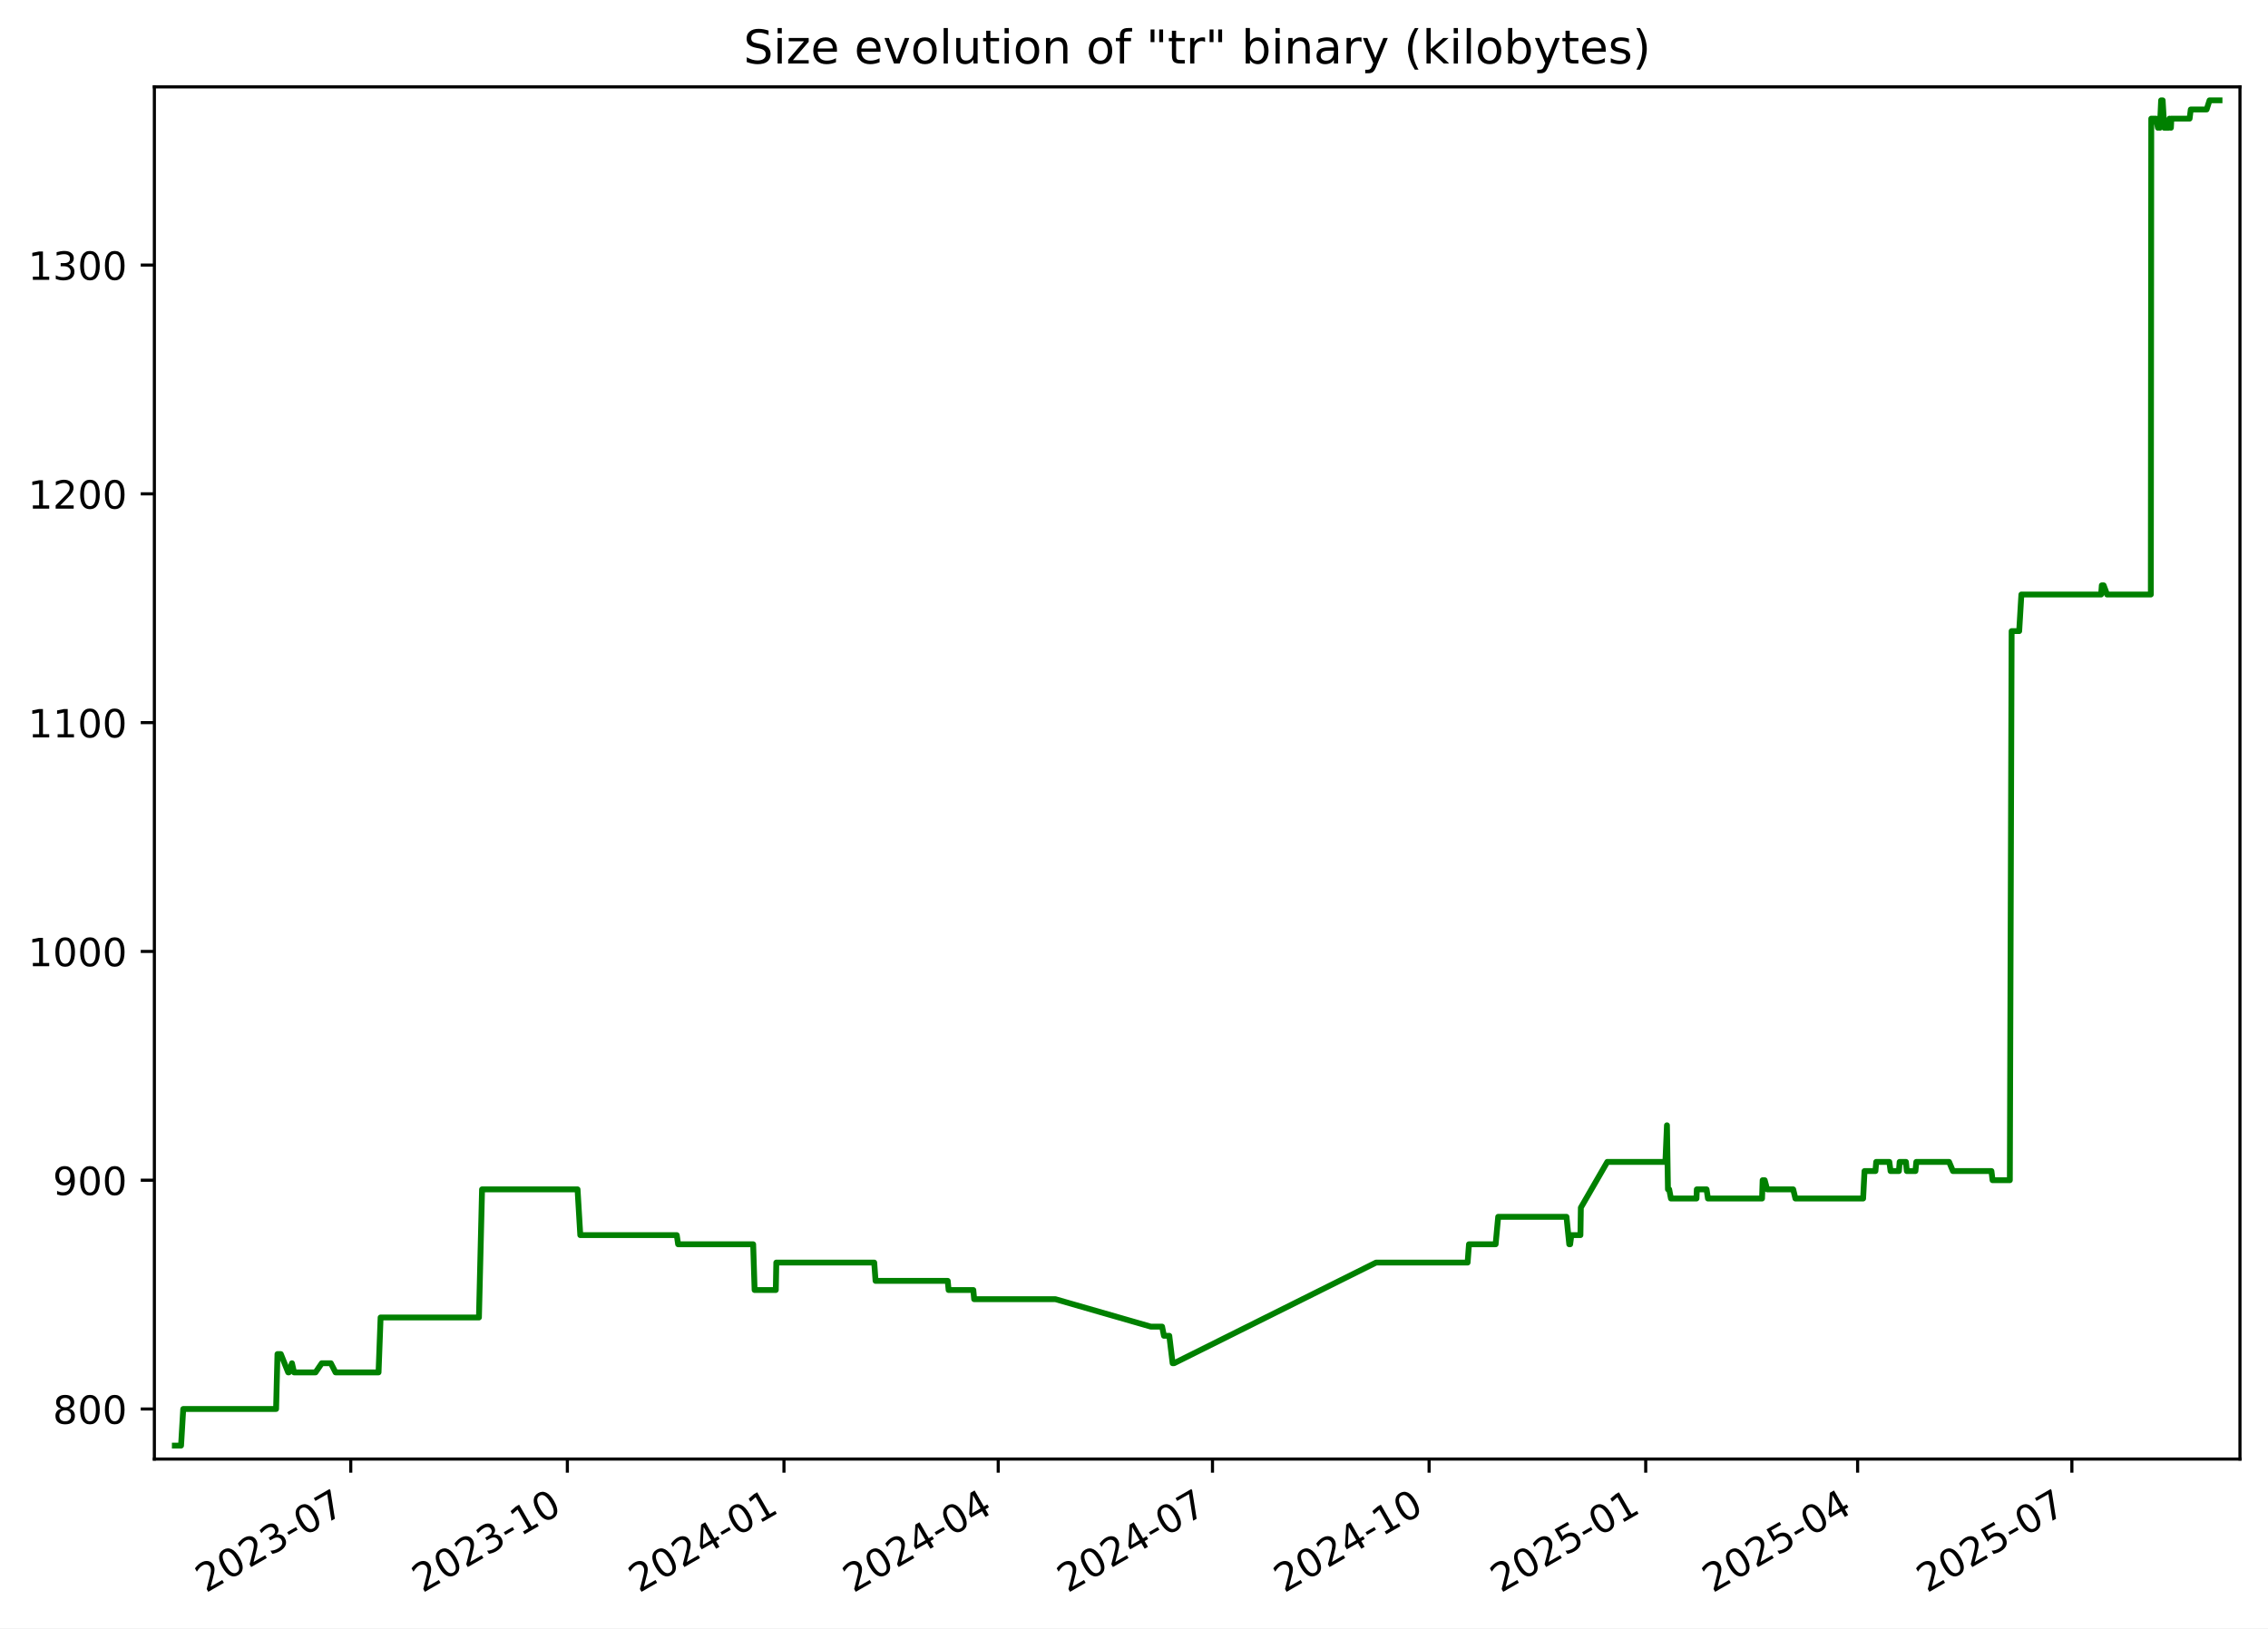
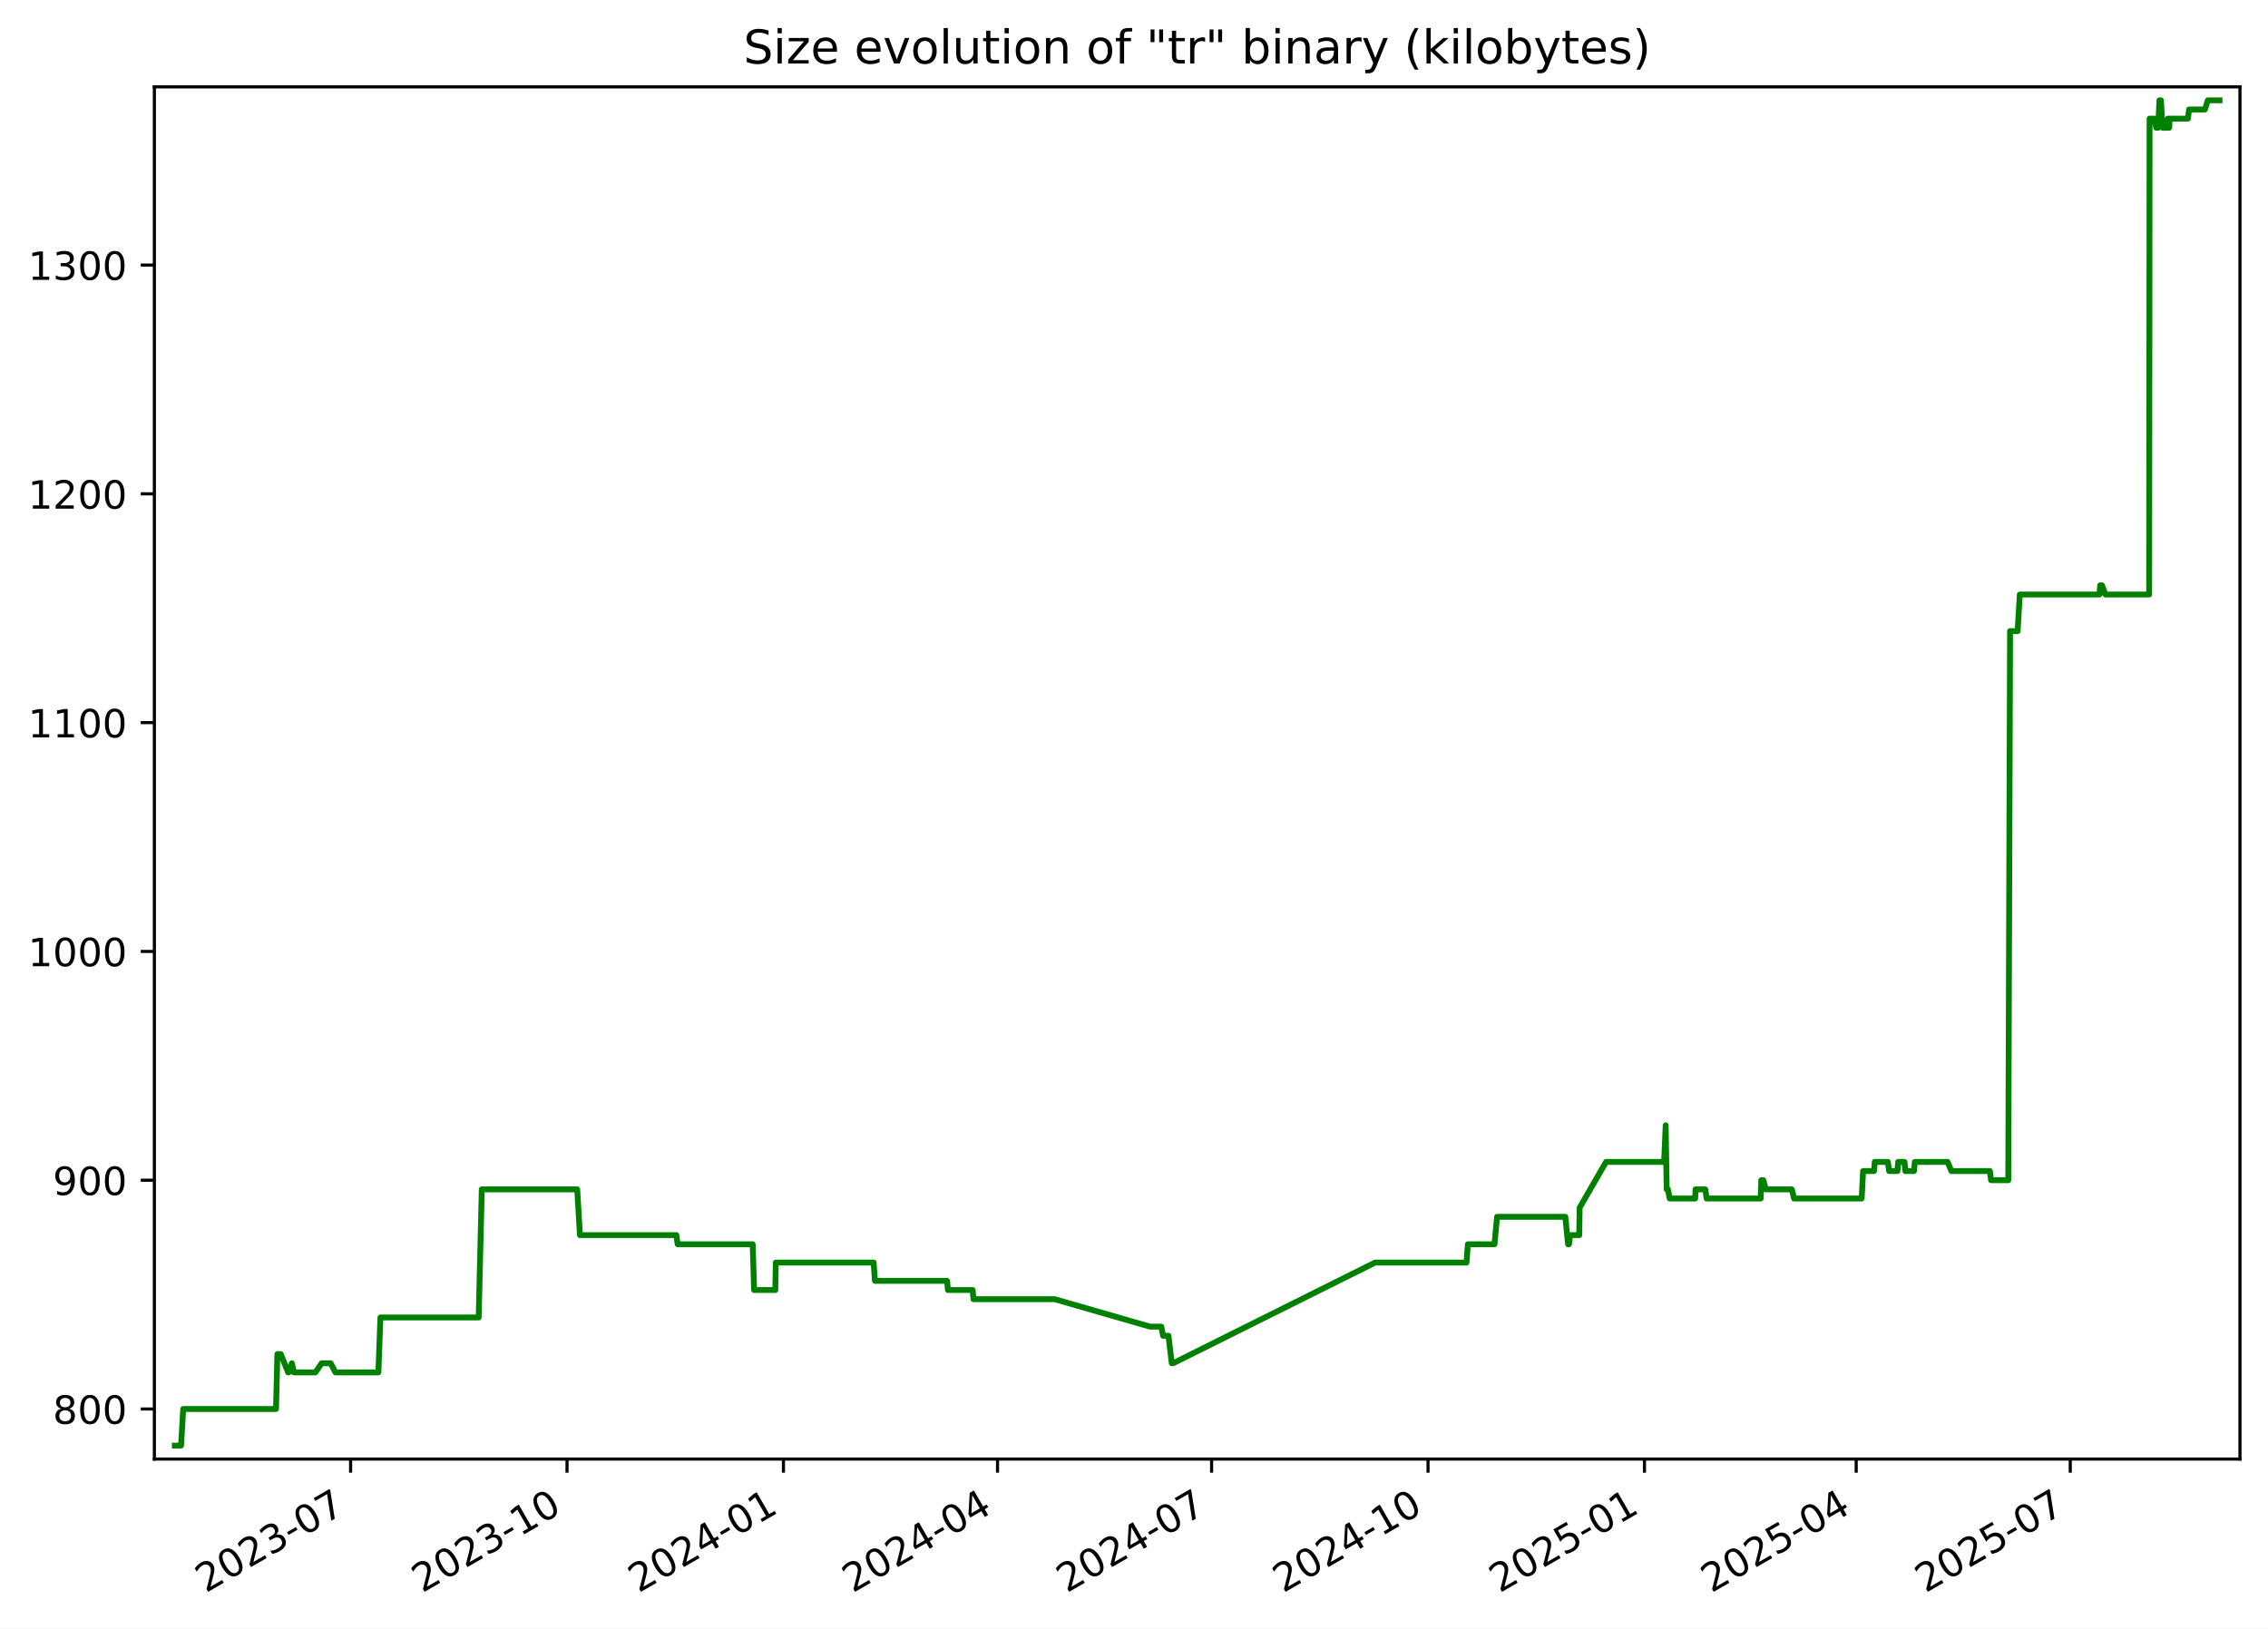
<svg xmlns="http://www.w3.org/2000/svg" xmlns:xlink="http://www.w3.org/1999/xlink" width="582.53pt" height="418.303pt" viewBox="0 0 582.53 418.303" version="1.1">
  <defs>
    <style type="text/css">*{stroke-linejoin: round; stroke-linecap: butt}</style>
  </defs>
  <g id="figure_1">
    <g id="patch_1">
      <path d="M -0 418.303  L 582.53 418.303  L 582.53 0  L -0 0  z " style="fill: #ffffff" />
    </g>
    <g id="axes_1">
      <g id="patch_2">
        <path d="M 39.65 374.83  L 575.33 374.83  L 575.33 22.318  L 39.65 22.318  z " style="fill: #ffffff" />
      </g>
      <g id="matplotlib.axis_1">
        <g id="xtick_1">
          <g id="line2d_1">
            <defs>
-               <path id="md1ad7077c8" d="M 0 0  L 0 3.5  " style="stroke: #000000; stroke-width: 0.8" />
+               <path id="m81a8900f5d" d="M 0 0  L 0 3.5  " style="stroke: #000000; stroke-width: 0.8" />
            </defs>
            <g>
-               <use xlink:href="#md1ad7077c8" x="90.089" y="374.83" style="stroke: #000000; stroke-width: 0.8" />
+               <use xlink:href="#m81a8900f5d" x="90.05" y="374.83" style="stroke: #000000; stroke-width: 0.8" />
            </g>
          </g>
          <g id="text_1">
-             <g transform="translate(52.86375 409.302) rotate(-30) scale(0.1 -0.1)">
+             <g transform="translate(52.82531 409.302) rotate(-30) scale(0.1 -0.1)">
              <defs>
                <path id="DejaVuSans-32" d="M 1228 531  L 3431 531  L 3431 0  L 469 0  L 469 531  Q 828 903 1448 1529  Q 2069 2156 2228 2338  Q 2531 2678 2651 2914  Q 2772 3150 2772 3378  Q 2772 3750 2511 3984  Q 2250 4219 1831 4219  Q 1534 4219 1204 4116  Q 875 4013 500 3803  L 500 4441  Q 881 4594 1212 4672  Q 1544 4750 1819 4750  Q 2544 4750 2975 4387  Q 3406 4025 3406 3419  Q 3406 3131 3298 2873  Q 3191 2616 2906 2266  Q 2828 2175 2409 1742  Q 1991 1309 1228 531  z " transform="scale(0.015625)" />
                <path id="DejaVuSans-30" d="M 2034 4250  Q 1547 4250 1301 3770  Q 1056 3291 1056 2328  Q 1056 1369 1301 889  Q 1547 409 2034 409  Q 2525 409 2770 889  Q 3016 1369 3016 2328  Q 3016 3291 2770 3770  Q 2525 4250 2034 4250  z M 2034 4750  Q 2819 4750 3233 4129  Q 3647 3509 3647 2328  Q 3647 1150 3233 529  Q 2819 -91 2034 -91  Q 1250 -91 836 529  Q 422 1150 422 2328  Q 422 3509 836 4129  Q 1250 4750 2034 4750  z " transform="scale(0.015625)" />
                <path id="DejaVuSans-33" d="M 2597 2516  Q 3050 2419 3304 2112  Q 3559 1806 3559 1356  Q 3559 666 3084 287  Q 2609 -91 1734 -91  Q 1441 -91 1130 -33  Q 819 25 488 141  L 488 750  Q 750 597 1062 519  Q 1375 441 1716 441  Q 2309 441 2620 675  Q 2931 909 2931 1356  Q 2931 1769 2642 2001  Q 2353 2234 1838 2234  L 1294 2234  L 1294 2753  L 1863 2753  Q 2328 2753 2575 2939  Q 2822 3125 2822 3475  Q 2822 3834 2567 4026  Q 2313 4219 1838 4219  Q 1578 4219 1281 4162  Q 984 4106 628 3988  L 628 4550  Q 988 4650 1302 4700  Q 1616 4750 1894 4750  Q 2613 4750 3031 4423  Q 3450 4097 3450 3541  Q 3450 3153 3228 2886  Q 3006 2619 2597 2516  z " transform="scale(0.015625)" />
                <path id="DejaVuSans-2d" d="M 313 2009  L 1997 2009  L 1997 1497  L 313 1497  L 313 2009  z " transform="scale(0.015625)" />
                <path id="DejaVuSans-37" d="M 525 4666  L 3525 4666  L 3525 4397  L 1831 0  L 1172 0  L 2766 4134  L 525 4134  L 525 4666  z " transform="scale(0.015625)" />
              </defs>
              <use xlink:href="#DejaVuSans-32" />
              <use xlink:href="#DejaVuSans-30" x="63.623" />
              <use xlink:href="#DejaVuSans-32" x="127.246" />
              <use xlink:href="#DejaVuSans-33" x="190.869" />
              <use xlink:href="#DejaVuSans-2d" x="254.492" />
              <use xlink:href="#DejaVuSans-30" x="290.576" />
              <use xlink:href="#DejaVuSans-37" x="354.199" />
            </g>
          </g>
        </g>
        <g id="xtick_2">
          <g id="line2d_2">
            <g>
-               <use xlink:href="#md1ad7077c8" x="145.725" y="374.83" style="stroke: #000000; stroke-width: 0.8" />
+               <use xlink:href="#m81a8900f5d" x="145.639" y="374.83" style="stroke: #000000; stroke-width: 0.8" />
            </g>
          </g>
          <g id="text_2">
-             <g transform="translate(108.5002 409.302) rotate(-30) scale(0.1 -0.1)">
+             <g transform="translate(108.4144 409.302) rotate(-30) scale(0.1 -0.1)">
              <defs>
                <path id="DejaVuSans-31" d="M 794 531  L 1825 531  L 1825 4091  L 703 3866  L 703 4441  L 1819 4666  L 2450 4666  L 2450 531  L 3481 531  L 3481 0  L 794 0  L 794 531  z " transform="scale(0.015625)" />
              </defs>
              <use xlink:href="#DejaVuSans-32" />
              <use xlink:href="#DejaVuSans-30" x="63.623" />
              <use xlink:href="#DejaVuSans-32" x="127.246" />
              <use xlink:href="#DejaVuSans-33" x="190.869" />
              <use xlink:href="#DejaVuSans-2d" x="254.492" />
              <use xlink:href="#DejaVuSans-31" x="290.576" />
              <use xlink:href="#DejaVuSans-30" x="354.199" />
            </g>
          </g>
        </g>
        <g id="xtick_3">
          <g id="line2d_3">
            <g>
-               <use xlink:href="#md1ad7077c8" x="201.361" y="374.83" style="stroke: #000000; stroke-width: 0.8" />
+               <use xlink:href="#m81a8900f5d" x="201.228" y="374.83" style="stroke: #000000; stroke-width: 0.8" />
            </g>
          </g>
          <g id="text_3">
-             <g transform="translate(164.1366 409.302) rotate(-30) scale(0.1 -0.1)">
+             <g transform="translate(164.0035 409.302) rotate(-30) scale(0.1 -0.1)">
              <defs>
                <path id="DejaVuSans-34" d="M 2419 4116  L 825 1625  L 2419 1625  L 2419 4116  z M 2253 4666  L 3047 4666  L 3047 1625  L 3713 1625  L 3713 1100  L 3047 1100  L 3047 0  L 2419 0  L 2419 1100  L 313 1100  L 313 1709  L 2253 4666  z " transform="scale(0.015625)" />
              </defs>
              <use xlink:href="#DejaVuSans-32" />
              <use xlink:href="#DejaVuSans-30" x="63.623" />
              <use xlink:href="#DejaVuSans-32" x="127.246" />
              <use xlink:href="#DejaVuSans-34" x="190.869" />
              <use xlink:href="#DejaVuSans-2d" x="254.492" />
              <use xlink:href="#DejaVuSans-30" x="290.576" />
              <use xlink:href="#DejaVuSans-31" x="354.199" />
            </g>
          </g>
        </g>
        <g id="xtick_4">
          <g id="line2d_4">
            <g>
-               <use xlink:href="#md1ad7077c8" x="256.393" y="374.83" style="stroke: #000000; stroke-width: 0.8" />
+               <use xlink:href="#m81a8900f5d" x="256.213" y="374.83" style="stroke: #000000; stroke-width: 0.8" />
            </g>
          </g>
          <g id="text_4">
-             <g transform="translate(219.1683 409.302) rotate(-30) scale(0.1 -0.1)">
+             <g transform="translate(218.9884 409.302) rotate(-30) scale(0.1 -0.1)">
              <use xlink:href="#DejaVuSans-32" />
              <use xlink:href="#DejaVuSans-30" x="63.623" />
              <use xlink:href="#DejaVuSans-32" x="127.246" />
              <use xlink:href="#DejaVuSans-34" x="190.869" />
              <use xlink:href="#DejaVuSans-2d" x="254.492" />
              <use xlink:href="#DejaVuSans-30" x="290.576" />
              <use xlink:href="#DejaVuSans-34" x="354.199" />
            </g>
          </g>
        </g>
        <g id="xtick_5">
          <g id="line2d_5">
            <g>
-               <use xlink:href="#md1ad7077c8" x="311.425" y="374.83" style="stroke: #000000; stroke-width: 0.8" />
+               <use xlink:href="#m81a8900f5d" x="311.198" y="374.83" style="stroke: #000000; stroke-width: 0.8" />
            </g>
          </g>
          <g id="text_5">
-             <g transform="translate(274.2 409.302) rotate(-30) scale(0.1 -0.1)">
+             <g transform="translate(273.9733 409.302) rotate(-30) scale(0.1 -0.1)">
              <use xlink:href="#DejaVuSans-32" />
              <use xlink:href="#DejaVuSans-30" x="63.623" />
              <use xlink:href="#DejaVuSans-32" x="127.246" />
              <use xlink:href="#DejaVuSans-34" x="190.869" />
              <use xlink:href="#DejaVuSans-2d" x="254.492" />
              <use xlink:href="#DejaVuSans-30" x="290.576" />
              <use xlink:href="#DejaVuSans-37" x="354.199" />
            </g>
          </g>
        </g>
        <g id="xtick_6">
          <g id="line2d_6">
            <g>
-               <use xlink:href="#md1ad7077c8" x="367.061" y="374.83" style="stroke: #000000; stroke-width: 0.8" />
+               <use xlink:href="#m81a8900f5d" x="366.787" y="374.83" style="stroke: #000000; stroke-width: 0.8" />
            </g>
          </g>
          <g id="text_6">
-             <g transform="translate(329.8364 409.302) rotate(-30) scale(0.1 -0.1)">
+             <g transform="translate(329.5624 409.302) rotate(-30) scale(0.1 -0.1)">
              <use xlink:href="#DejaVuSans-32" />
              <use xlink:href="#DejaVuSans-30" x="63.623" />
              <use xlink:href="#DejaVuSans-32" x="127.246" />
              <use xlink:href="#DejaVuSans-34" x="190.869" />
              <use xlink:href="#DejaVuSans-2d" x="254.492" />
              <use xlink:href="#DejaVuSans-31" x="290.576" />
              <use xlink:href="#DejaVuSans-30" x="354.199" />
            </g>
          </g>
        </g>
        <g id="xtick_7">
          <g id="line2d_7">
            <g>
-               <use xlink:href="#md1ad7077c8" x="422.698" y="374.83" style="stroke: #000000; stroke-width: 0.8" />
+               <use xlink:href="#m81a8900f5d" x="422.376" y="374.83" style="stroke: #000000; stroke-width: 0.8" />
            </g>
          </g>
          <g id="text_7">
-             <g transform="translate(385.4729 409.302) rotate(-30) scale(0.1 -0.1)">
+             <g transform="translate(385.1515 409.302) rotate(-30) scale(0.1 -0.1)">
              <defs>
                <path id="DejaVuSans-35" d="M 691 4666  L 3169 4666  L 3169 4134  L 1269 4134  L 1269 2991  Q 1406 3038 1543 3061  Q 1681 3084 1819 3084  Q 2600 3084 3056 2656  Q 3513 2228 3513 1497  Q 3513 744 3044 326  Q 2575 -91 1722 -91  Q 1428 -91 1123 -41  Q 819 9 494 109  L 494 744  Q 775 591 1075 516  Q 1375 441 1709 441  Q 2250 441 2565 725  Q 2881 1009 2881 1497  Q 2881 1984 2565 2268  Q 2250 2553 1709 2553  Q 1456 2553 1204 2497  Q 953 2441 691 2322  L 691 4666  z " transform="scale(0.015625)" />
              </defs>
              <use xlink:href="#DejaVuSans-32" />
              <use xlink:href="#DejaVuSans-30" x="63.623" />
              <use xlink:href="#DejaVuSans-32" x="127.246" />
              <use xlink:href="#DejaVuSans-35" x="190.869" />
              <use xlink:href="#DejaVuSans-2d" x="254.492" />
              <use xlink:href="#DejaVuSans-30" x="290.576" />
              <use xlink:href="#DejaVuSans-31" x="354.199" />
            </g>
          </g>
        </g>
        <g id="xtick_8">
          <g id="line2d_8">
            <g>
-               <use xlink:href="#md1ad7077c8" x="477.125" y="374.83" style="stroke: #000000; stroke-width: 0.8" />
+               <use xlink:href="#m81a8900f5d" x="476.757" y="374.83" style="stroke: #000000; stroke-width: 0.8" />
            </g>
          </g>
          <g id="text_8">
-             <g transform="translate(439.8998 409.302) rotate(-30) scale(0.1 -0.1)">
+             <g transform="translate(439.5321 409.302) rotate(-30) scale(0.1 -0.1)">
              <use xlink:href="#DejaVuSans-32" />
              <use xlink:href="#DejaVuSans-30" x="63.623" />
              <use xlink:href="#DejaVuSans-32" x="127.246" />
              <use xlink:href="#DejaVuSans-35" x="190.869" />
              <use xlink:href="#DejaVuSans-2d" x="254.492" />
              <use xlink:href="#DejaVuSans-30" x="290.576" />
              <use xlink:href="#DejaVuSans-34" x="354.199" />
            </g>
          </g>
        </g>
        <g id="xtick_9">
          <g id="line2d_9">
            <g>
-               <use xlink:href="#md1ad7077c8" x="532.156" y="374.83" style="stroke: #000000; stroke-width: 0.8" />
+               <use xlink:href="#m81a8900f5d" x="531.742" y="374.83" style="stroke: #000000; stroke-width: 0.8" />
            </g>
          </g>
          <g id="text_9">
-             <g transform="translate(494.9315 409.302) rotate(-30) scale(0.1 -0.1)">
+             <g transform="translate(494.517 409.302) rotate(-30) scale(0.1 -0.1)">
              <use xlink:href="#DejaVuSans-32" />
              <use xlink:href="#DejaVuSans-30" x="63.623" />
              <use xlink:href="#DejaVuSans-32" x="127.246" />
              <use xlink:href="#DejaVuSans-35" x="190.869" />
              <use xlink:href="#DejaVuSans-2d" x="254.492" />
              <use xlink:href="#DejaVuSans-30" x="290.576" />
              <use xlink:href="#DejaVuSans-37" x="354.199" />
            </g>
          </g>
        </g>
      </g>
      <g id="matplotlib.axis_2">
        <g id="ytick_1">
          <g id="line2d_10">
            <defs>
-               <path id="me11ca6c062" d="M 0 0  L -3.5 0  " style="stroke: #000000; stroke-width: 0.8" />
+               <path id="mf2088911a5" d="M 0 0  L -3.5 0  " style="stroke: #000000; stroke-width: 0.8" />
            </defs>
            <g>
-               <use xlink:href="#me11ca6c062" x="39.65" y="361.97" style="stroke: #000000; stroke-width: 0.8" />
+               <use xlink:href="#mf2088911a5" x="39.65" y="361.97" style="stroke: #000000; stroke-width: 0.8" />
            </g>
          </g>
          <g id="text_10">
            <g transform="translate(13.5625 365.7693) scale(0.1 -0.1)">
              <defs>
                <path id="DejaVuSans-38" d="M 2034 2216  Q 1584 2216 1326 1975  Q 1069 1734 1069 1313  Q 1069 891 1326 650  Q 1584 409 2034 409  Q 2484 409 2743 651  Q 3003 894 3003 1313  Q 3003 1734 2745 1975  Q 2488 2216 2034 2216  z M 1403 2484  Q 997 2584 770 2862  Q 544 3141 544 3541  Q 544 4100 942 4425  Q 1341 4750 2034 4750  Q 2731 4750 3128 4425  Q 3525 4100 3525 3541  Q 3525 3141 3298 2862  Q 3072 2584 2669 2484  Q 3125 2378 3379 2068  Q 3634 1759 3634 1313  Q 3634 634 3220 271  Q 2806 -91 2034 -91  Q 1263 -91 848 271  Q 434 634 434 1313  Q 434 1759 690 2068  Q 947 2378 1403 2484  z M 1172 3481  Q 1172 3119 1398 2916  Q 1625 2713 2034 2713  Q 2441 2713 2670 2916  Q 2900 3119 2900 3481  Q 2900 3844 2670 4047  Q 2441 4250 2034 4250  Q 1625 4250 1398 4047  Q 1172 3844 1172 3481  z " transform="scale(0.015625)" />
              </defs>
              <use xlink:href="#DejaVuSans-38" />
              <use xlink:href="#DejaVuSans-30" x="63.623" />
              <use xlink:href="#DejaVuSans-30" x="127.246" />
            </g>
          </g>
        </g>
        <g id="ytick_2">
          <g id="line2d_11">
            <g>
-               <use xlink:href="#me11ca6c062" x="39.65" y="303.195" style="stroke: #000000; stroke-width: 0.8" />
+               <use xlink:href="#mf2088911a5" x="39.65" y="303.195" style="stroke: #000000; stroke-width: 0.8" />
            </g>
          </g>
          <g id="text_11">
            <g transform="translate(13.5625 306.9938) scale(0.1 -0.1)">
              <defs>
                <path id="DejaVuSans-39" d="M 703 97  L 703 672  Q 941 559 1184 500  Q 1428 441 1663 441  Q 2288 441 2617 861  Q 2947 1281 2994 2138  Q 2813 1869 2534 1725  Q 2256 1581 1919 1581  Q 1219 1581 811 2004  Q 403 2428 403 3163  Q 403 3881 828 4315  Q 1253 4750 1959 4750  Q 2769 4750 3195 4129  Q 3622 3509 3622 2328  Q 3622 1225 3098 567  Q 2575 -91 1691 -91  Q 1453 -91 1209 -44  Q 966 3 703 97  z M 1959 2075  Q 2384 2075 2632 2365  Q 2881 2656 2881 3163  Q 2881 3666 2632 3958  Q 2384 4250 1959 4250  Q 1534 4250 1286 3958  Q 1038 3666 1038 3163  Q 1038 2656 1286 2365  Q 1534 2075 1959 2075  z " transform="scale(0.015625)" />
              </defs>
              <use xlink:href="#DejaVuSans-39" />
              <use xlink:href="#DejaVuSans-30" x="63.623" />
              <use xlink:href="#DejaVuSans-30" x="127.246" />
            </g>
          </g>
        </g>
        <g id="ytick_3">
          <g id="line2d_12">
            <g>
-               <use xlink:href="#me11ca6c062" x="39.65" y="244.419" style="stroke: #000000; stroke-width: 0.8" />
+               <use xlink:href="#mf2088911a5" x="39.65" y="244.419" style="stroke: #000000; stroke-width: 0.8" />
            </g>
          </g>
          <g id="text_12">
            <g transform="translate(7.2 248.2182) scale(0.1 -0.1)">
              <use xlink:href="#DejaVuSans-31" />
              <use xlink:href="#DejaVuSans-30" x="63.623" />
              <use xlink:href="#DejaVuSans-30" x="127.246" />
              <use xlink:href="#DejaVuSans-30" x="190.869" />
            </g>
          </g>
        </g>
        <g id="ytick_4">
          <g id="line2d_13">
            <g>
-               <use xlink:href="#me11ca6c062" x="39.65" y="185.644" style="stroke: #000000; stroke-width: 0.8" />
+               <use xlink:href="#mf2088911a5" x="39.65" y="185.644" style="stroke: #000000; stroke-width: 0.8" />
            </g>
          </g>
          <g id="text_13">
            <g transform="translate(7.2 189.4427) scale(0.1 -0.1)">
              <use xlink:href="#DejaVuSans-31" />
              <use xlink:href="#DejaVuSans-31" x="63.623" />
              <use xlink:href="#DejaVuSans-30" x="127.246" />
              <use xlink:href="#DejaVuSans-30" x="190.869" />
            </g>
          </g>
        </g>
        <g id="ytick_5">
          <g id="line2d_14">
            <g>
-               <use xlink:href="#me11ca6c062" x="39.65" y="126.868" style="stroke: #000000; stroke-width: 0.8" />
+               <use xlink:href="#mf2088911a5" x="39.65" y="126.868" style="stroke: #000000; stroke-width: 0.8" />
            </g>
          </g>
          <g id="text_14">
            <g transform="translate(7.2 130.6672) scale(0.1 -0.1)">
              <use xlink:href="#DejaVuSans-31" />
              <use xlink:href="#DejaVuSans-32" x="63.623" />
              <use xlink:href="#DejaVuSans-30" x="127.246" />
              <use xlink:href="#DejaVuSans-30" x="190.869" />
            </g>
          </g>
        </g>
        <g id="ytick_6">
          <g id="line2d_15">
            <g>
-               <use xlink:href="#me11ca6c062" x="39.65" y="68.092" style="stroke: #000000; stroke-width: 0.8" />
+               <use xlink:href="#mf2088911a5" x="39.65" y="68.092" style="stroke: #000000; stroke-width: 0.8" />
            </g>
          </g>
          <g id="text_15">
            <g transform="translate(7.2 71.89171) scale(0.1 -0.1)">
              <use xlink:href="#DejaVuSans-31" />
              <use xlink:href="#DejaVuSans-33" x="63.623" />
              <use xlink:href="#DejaVuSans-30" x="127.246" />
              <use xlink:href="#DejaVuSans-30" x="190.869" />
            </g>
          </g>
        </g>
      </g>
      <g id="line2d_16">
-         <path d="M 44.902 371.374  L 46.503 371.374  L 47.063 361.97  L 70.914 361.97  L 71.268 347.864  L 72.132 347.864  L 74.017 352.566  L 74.202 352.566  L 74.988 350.215  L 75.526 352.566  L 81.043 352.566  L 82.645 350.215  L 84.976 350.215  L 86.184 352.566  L 97.23 352.566  L 97.757 338.46  L 123.016 338.46  L 123.812 305.546  L 148.344 305.546  L 149.045 317.301  L 173.827 317.301  L 174.173 319.652  L 193.45 319.652  L 193.818 331.407  L 199.263 331.407  L 199.393 324.354  L 224.544 324.354  L 224.884 329.056  L 243.424 329.056  L 243.646 331.407  L 249.995 331.407  L 250.209 333.758  L 271.077 333.758  L 295.588 340.811  L 298.482 340.811  L 298.955 343.162  L 300.331 343.162  L 301.183 350.215  L 301.551 350.215  L 353.445 324.354  L 376.953 324.354  L 377.305 319.652  L 384.15 319.652  L 384.804 312.599  L 402.349 312.599  L 403.059 319.652  L 403.294 319.652  L 403.594 317.301  L 405.928 317.301  L 406.037 310.248  L 412.829 298.492  L 427.751 298.492  L 428.154 289.088  L 428.408 305.546  L 428.729 305.546  L 429.175 307.897  L 435.738 307.897  L 435.822 305.546  L 438.33 305.546  L 438.683 307.897  L 452.577 307.897  L 452.73 303.195  L 453.254 303.195  L 453.889 305.546  L 460.577 305.546  L 461.147 307.897  L 478.539 307.897  L 478.895 300.844  L 481.704 300.844  L 481.9 298.492  L 485.274 298.492  L 485.582 300.844  L 487.733 300.844  L 487.917 298.492  L 489.533 298.492  L 489.761 300.844  L 491.976 300.844  L 492.203 298.492  L 500.618 298.492  L 501.602 300.844  L 511.498 300.844  L 511.788 303.195  L 516.222 303.195  L 516.681 162.133  L 518.624 162.133  L 519.187 152.729  L 539.669 152.729  L 539.844 150.378  L 540.318 150.378  L 541.195 152.729  L 552.438 152.729  L 552.546 30.476  L 553.773 30.476  L 554.26 32.827  L 554.367 30.476  L 554.76 32.827  L 555.079 25.774  L 555.474 25.774  L 555.882 32.827  L 557.011 32.827  L 557.23 30.476  L 557.591 32.827  L 557.712 30.476  L 562.393 30.476  L 562.693 28.125  L 566.762 28.125  L 567.517 25.774  L 570.078 25.774  L 570.078 25.774  " clip-path="url(#pedc5a70bab)" style="fill: none; stroke: #008000; stroke-width: 1.5; stroke-linecap: square" />
+         <path d="M 44.902 371.374  L 46.501 371.374  L 47.061 361.97  L 70.892 361.97  L 71.245 347.864  L 72.109 347.864  L 73.992 352.566  L 74.177 352.566  L 74.962 350.215  L 75.5 352.566  L 81.013 352.566  L 82.613 350.215  L 84.942 350.215  L 86.149 352.566  L 97.186 352.566  L 97.712 338.46  L 122.949 338.46  L 123.745 305.546  L 148.256 305.546  L 148.956 317.301  L 173.717 317.301  L 174.063 319.652  L 193.324 319.652  L 193.692 331.407  L 199.132 331.407  L 199.262 324.354  L 224.392 324.354  L 224.731 329.056  L 243.256 329.056  L 243.477 331.407  L 249.82 331.407  L 250.035 333.758  L 270.885 333.758  L 295.374 340.811  L 298.266 340.811  L 298.739 343.162  L 300.114 343.162  L 300.965 350.215  L 301.333 350.215  L 353.183 324.354  L 376.67 324.354  L 377.022 319.652  L 383.862 319.652  L 384.515 312.599  L 402.045 312.599  L 402.754 319.652  L 402.99 319.652  L 403.289 317.301  L 405.621 317.301  L 405.729 310.248  L 412.516 298.492  L 427.425 298.492  L 427.828 289.088  L 428.081 305.546  L 428.402 305.546  L 428.848 307.897  L 435.406 307.897  L 435.489 305.546  L 437.995 305.546  L 438.348 307.897  L 452.23 307.897  L 452.383 303.195  L 452.907 303.195  L 453.542 305.546  L 460.224 305.546  L 460.792 307.897  L 478.17 307.897  L 478.526 300.844  L 481.333 300.844  L 481.528 298.492  L 484.9 298.492  L 485.207 300.844  L 487.356 300.844  L 487.54 298.492  L 489.154 298.492  L 489.383 300.844  L 491.596 300.844  L 491.823 298.492  L 500.231 298.492  L 501.214 300.844  L 511.101 300.844  L 511.391 303.195  L 515.821 303.195  L 516.28 162.133  L 518.221 162.133  L 518.784 152.729  L 539.248 152.729  L 539.423 150.378  L 539.897 150.378  L 540.772 152.729  L 552.006 152.729  L 552.114 30.476  L 553.341 30.476  L 553.827 32.827  L 553.934 30.476  L 554.326 32.827  L 554.645 25.774  L 555.039 25.774  L 555.448 32.827  L 556.575 32.827  L 556.794 30.476  L 557.154 32.827  L 557.275 30.476  L 561.953 30.476  L 562.253 28.125  L 566.318 28.125  L 567.072 25.774  L 570.078 25.774  L 570.078 25.774  " clip-path="url(#p65cf384116)" style="fill: none; stroke: #008000; stroke-width: 1.5; stroke-linecap: square" />
      </g>
      <g id="patch_3">
        <path d="M 39.65 374.83  L 39.65 22.318  " style="fill: none; stroke: #000000; stroke-width: 0.8; stroke-linejoin: miter; stroke-linecap: square" />
      </g>
      <g id="patch_4">
        <path d="M 575.33 374.83  L 575.33 22.318  " style="fill: none; stroke: #000000; stroke-width: 0.8; stroke-linejoin: miter; stroke-linecap: square" />
      </g>
      <g id="patch_5">
        <path d="M 39.65 374.83  L 575.33 374.83  " style="fill: none; stroke: #000000; stroke-width: 0.8; stroke-linejoin: miter; stroke-linecap: square" />
      </g>
      <g id="patch_6">
        <path d="M 39.65 22.318  L 575.33 22.318  " style="fill: none; stroke: #000000; stroke-width: 0.8; stroke-linejoin: miter; stroke-linecap: square" />
      </g>
      <g id="text_16">
        <g transform="translate(190.9756 16.31812) scale(0.12 -0.12)">
          <defs>
            <path id="DejaVuSans-53" d="M 3425 4513  L 3425 3897  Q 3066 4069 2747 4153  Q 2428 4238 2131 4238  Q 1616 4238 1336 4038  Q 1056 3838 1056 3469  Q 1056 3159 1242 3001  Q 1428 2844 1947 2747  L 2328 2669  Q 3034 2534 3370 2195  Q 3706 1856 3706 1288  Q 3706 609 3251 259  Q 2797 -91 1919 -91  Q 1588 -91 1214 -16  Q 841 59 441 206  L 441 856  Q 825 641 1194 531  Q 1563 422 1919 422  Q 2459 422 2753 634  Q 3047 847 3047 1241  Q 3047 1584 2836 1778  Q 2625 1972 2144 2069  L 1759 2144  Q 1053 2284 737 2584  Q 422 2884 422 3419  Q 422 4038 858 4394  Q 1294 4750 2059 4750  Q 2388 4750 2728 4690  Q 3069 4631 3425 4513  z " transform="scale(0.015625)" />
            <path id="DejaVuSans-69" d="M 603 3500  L 1178 3500  L 1178 0  L 603 0  L 603 3500  z M 603 4863  L 1178 4863  L 1178 4134  L 603 4134  L 603 4863  z " transform="scale(0.015625)" />
            <path id="DejaVuSans-7a" d="M 353 3500  L 3084 3500  L 3084 2975  L 922 459  L 3084 459  L 3084 0  L 275 0  L 275 525  L 2438 3041  L 353 3041  L 353 3500  z " transform="scale(0.015625)" />
            <path id="DejaVuSans-65" d="M 3597 1894  L 3597 1613  L 953 1613  Q 991 1019 1311 708  Q 1631 397 2203 397  Q 2534 397 2845 478  Q 3156 559 3463 722  L 3463 178  Q 3153 47 2828 -22  Q 2503 -91 2169 -91  Q 1331 -91 842 396  Q 353 884 353 1716  Q 353 2575 817 3079  Q 1281 3584 2069 3584  Q 2775 3584 3186 3129  Q 3597 2675 3597 1894  z M 3022 2063  Q 3016 2534 2758 2815  Q 2500 3097 2075 3097  Q 1594 3097 1305 2825  Q 1016 2553 972 2059  L 3022 2063  z " transform="scale(0.015625)" />
            <path id="DejaVuSans-20" transform="scale(0.015625)" />
            <path id="DejaVuSans-76" d="M 191 3500  L 800 3500  L 1894 563  L 2988 3500  L 3597 3500  L 2284 0  L 1503 0  L 191 3500  z " transform="scale(0.015625)" />
            <path id="DejaVuSans-6f" d="M 1959 3097  Q 1497 3097 1228 2736  Q 959 2375 959 1747  Q 959 1119 1226 758  Q 1494 397 1959 397  Q 2419 397 2687 759  Q 2956 1122 2956 1747  Q 2956 2369 2687 2733  Q 2419 3097 1959 3097  z M 1959 3584  Q 2709 3584 3137 3096  Q 3566 2609 3566 1747  Q 3566 888 3137 398  Q 2709 -91 1959 -91  Q 1206 -91 779 398  Q 353 888 353 1747  Q 353 2609 779 3096  Q 1206 3584 1959 3584  z " transform="scale(0.015625)" />
            <path id="DejaVuSans-6c" d="M 603 4863  L 1178 4863  L 1178 0  L 603 0  L 603 4863  z " transform="scale(0.015625)" />
            <path id="DejaVuSans-75" d="M 544 1381  L 544 3500  L 1119 3500  L 1119 1403  Q 1119 906 1312 657  Q 1506 409 1894 409  Q 2359 409 2629 706  Q 2900 1003 2900 1516  L 2900 3500  L 3475 3500  L 3475 0  L 2900 0  L 2900 538  Q 2691 219 2414 64  Q 2138 -91 1772 -91  Q 1169 -91 856 284  Q 544 659 544 1381  z M 1991 3584  L 1991 3584  z " transform="scale(0.015625)" />
            <path id="DejaVuSans-74" d="M 1172 4494  L 1172 3500  L 2356 3500  L 2356 3053  L 1172 3053  L 1172 1153  Q 1172 725 1289 603  Q 1406 481 1766 481  L 2356 481  L 2356 0  L 1766 0  Q 1100 0 847 248  Q 594 497 594 1153  L 594 3053  L 172 3053  L 172 3500  L 594 3500  L 594 4494  L 1172 4494  z " transform="scale(0.015625)" />
            <path id="DejaVuSans-6e" d="M 3513 2113  L 3513 0  L 2938 0  L 2938 2094  Q 2938 2591 2744 2837  Q 2550 3084 2163 3084  Q 1697 3084 1428 2787  Q 1159 2491 1159 1978  L 1159 0  L 581 0  L 581 3500  L 1159 3500  L 1159 2956  Q 1366 3272 1645 3428  Q 1925 3584 2291 3584  Q 2894 3584 3203 3211  Q 3513 2838 3513 2113  z " transform="scale(0.015625)" />
            <path id="DejaVuSans-66" d="M 2375 4863  L 2375 4384  L 1825 4384  Q 1516 4384 1395 4259  Q 1275 4134 1275 3809  L 1275 3500  L 2222 3500  L 2222 3053  L 1275 3053  L 1275 0  L 697 0  L 697 3053  L 147 3053  L 147 3500  L 697 3500  L 697 3744  Q 697 4328 969 4595  Q 1241 4863 1831 4863  L 2375 4863  z " transform="scale(0.015625)" />
            <path id="DejaVuSans-22" d="M 1147 4666  L 1147 2931  L 616 2931  L 616 4666  L 1147 4666  z M 2328 4666  L 2328 2931  L 1797 2931  L 1797 4666  L 2328 4666  z " transform="scale(0.015625)" />
            <path id="DejaVuSans-72" d="M 2631 2963  Q 2534 3019 2420 3045  Q 2306 3072 2169 3072  Q 1681 3072 1420 2755  Q 1159 2438 1159 1844  L 1159 0  L 581 0  L 581 3500  L 1159 3500  L 1159 2956  Q 1341 3275 1631 3429  Q 1922 3584 2338 3584  Q 2397 3584 2469 3576  Q 2541 3569 2628 3553  L 2631 2963  z " transform="scale(0.015625)" />
            <path id="DejaVuSans-62" d="M 3116 1747  Q 3116 2381 2855 2742  Q 2594 3103 2138 3103  Q 1681 3103 1420 2742  Q 1159 2381 1159 1747  Q 1159 1113 1420 752  Q 1681 391 2138 391  Q 2594 391 2855 752  Q 3116 1113 3116 1747  z M 1159 2969  Q 1341 3281 1617 3432  Q 1894 3584 2278 3584  Q 2916 3584 3314 3078  Q 3713 2572 3713 1747  Q 3713 922 3314 415  Q 2916 -91 2278 -91  Q 1894 -91 1617 61  Q 1341 213 1159 525  L 1159 0  L 581 0  L 581 4863  L 1159 4863  L 1159 2969  z " transform="scale(0.015625)" />
            <path id="DejaVuSans-61" d="M 2194 1759  Q 1497 1759 1228 1600  Q 959 1441 959 1056  Q 959 750 1161 570  Q 1363 391 1709 391  Q 2188 391 2477 730  Q 2766 1069 2766 1631  L 2766 1759  L 2194 1759  z M 3341 1997  L 3341 0  L 2766 0  L 2766 531  Q 2569 213 2275 61  Q 1981 -91 1556 -91  Q 1019 -91 701 211  Q 384 513 384 1019  Q 384 1609 779 1909  Q 1175 2209 1959 2209  L 2766 2209  L 2766 2266  Q 2766 2663 2505 2880  Q 2244 3097 1772 3097  Q 1472 3097 1187 3025  Q 903 2953 641 2809  L 641 3341  Q 956 3463 1253 3523  Q 1550 3584 1831 3584  Q 2591 3584 2966 3190  Q 3341 2797 3341 1997  z " transform="scale(0.015625)" />
            <path id="DejaVuSans-79" d="M 2059 -325  Q 1816 -950 1584 -1140  Q 1353 -1331 966 -1331  L 506 -1331  L 506 -850  L 844 -850  Q 1081 -850 1212 -737  Q 1344 -625 1503 -206  L 1606 56  L 191 3500  L 800 3500  L 1894 763  L 2988 3500  L 3597 3500  L 2059 -325  z " transform="scale(0.015625)" />
            <path id="DejaVuSans-28" d="M 1984 4856  Q 1566 4138 1362 3434  Q 1159 2731 1159 2009  Q 1159 1288 1364 580  Q 1569 -128 1984 -844  L 1484 -844  Q 1016 -109 783 600  Q 550 1309 550 2009  Q 550 2706 781 3412  Q 1013 4119 1484 4856  L 1984 4856  z " transform="scale(0.015625)" />
            <path id="DejaVuSans-6b" d="M 581 4863  L 1159 4863  L 1159 1991  L 2875 3500  L 3609 3500  L 1753 1863  L 3688 0  L 2938 0  L 1159 1709  L 1159 0  L 581 0  L 581 4863  z " transform="scale(0.015625)" />
            <path id="DejaVuSans-73" d="M 2834 3397  L 2834 2853  Q 2591 2978 2328 3040  Q 2066 3103 1784 3103  Q 1356 3103 1142 2972  Q 928 2841 928 2578  Q 928 2378 1081 2264  Q 1234 2150 1697 2047  L 1894 2003  Q 2506 1872 2764 1633  Q 3022 1394 3022 966  Q 3022 478 2636 193  Q 2250 -91 1575 -91  Q 1294 -91 989 -36  Q 684 19 347 128  L 347 722  Q 666 556 975 473  Q 1284 391 1588 391  Q 1994 391 2212 530  Q 2431 669 2431 922  Q 2431 1156 2273 1281  Q 2116 1406 1581 1522  L 1381 1569  Q 847 1681 609 1914  Q 372 2147 372 2553  Q 372 3047 722 3315  Q 1072 3584 1716 3584  Q 2034 3584 2315 3537  Q 2597 3491 2834 3397  z " transform="scale(0.015625)" />
            <path id="DejaVuSans-29" d="M 513 4856  L 1013 4856  Q 1481 4119 1714 3412  Q 1947 2706 1947 2009  Q 1947 1309 1714 600  Q 1481 -109 1013 -844  L 513 -844  Q 928 -128 1133 580  Q 1338 1288 1338 2009  Q 1338 2731 1133 3434  Q 928 4138 513 4856  z " transform="scale(0.015625)" />
          </defs>
          <use xlink:href="#DejaVuSans-53" />
          <use xlink:href="#DejaVuSans-69" x="63.477" />
          <use xlink:href="#DejaVuSans-7a" x="91.26" />
          <use xlink:href="#DejaVuSans-65" x="143.75" />
          <use xlink:href="#DejaVuSans-20" x="205.273" />
          <use xlink:href="#DejaVuSans-65" x="237.061" />
          <use xlink:href="#DejaVuSans-76" x="298.584" />
          <use xlink:href="#DejaVuSans-6f" x="357.764" />
          <use xlink:href="#DejaVuSans-6c" x="418.945" />
          <use xlink:href="#DejaVuSans-75" x="446.729" />
          <use xlink:href="#DejaVuSans-74" x="510.107" />
          <use xlink:href="#DejaVuSans-69" x="549.316" />
          <use xlink:href="#DejaVuSans-6f" x="577.1" />
          <use xlink:href="#DejaVuSans-6e" x="638.281" />
          <use xlink:href="#DejaVuSans-20" x="701.66" />
          <use xlink:href="#DejaVuSans-6f" x="733.447" />
          <use xlink:href="#DejaVuSans-66" x="794.629" />
          <use xlink:href="#DejaVuSans-20" x="829.834" />
          <use xlink:href="#DejaVuSans-22" x="861.621" />
          <use xlink:href="#DejaVuSans-74" x="907.617" />
          <use xlink:href="#DejaVuSans-72" x="946.826" />
          <use xlink:href="#DejaVuSans-22" x="987.939" />
          <use xlink:href="#DejaVuSans-20" x="1033.936" />
          <use xlink:href="#DejaVuSans-62" x="1065.723" />
          <use xlink:href="#DejaVuSans-69" x="1129.199" />
          <use xlink:href="#DejaVuSans-6e" x="1156.982" />
          <use xlink:href="#DejaVuSans-61" x="1220.361" />
          <use xlink:href="#DejaVuSans-72" x="1281.641" />
          <use xlink:href="#DejaVuSans-79" x="1322.754" />
          <use xlink:href="#DejaVuSans-20" x="1381.934" />
          <use xlink:href="#DejaVuSans-28" x="1413.721" />
          <use xlink:href="#DejaVuSans-6b" x="1452.734" />
          <use xlink:href="#DejaVuSans-69" x="1510.645" />
          <use xlink:href="#DejaVuSans-6c" x="1538.428" />
          <use xlink:href="#DejaVuSans-6f" x="1566.211" />
          <use xlink:href="#DejaVuSans-62" x="1627.393" />
          <use xlink:href="#DejaVuSans-79" x="1690.869" />
          <use xlink:href="#DejaVuSans-74" x="1750.049" />
          <use xlink:href="#DejaVuSans-65" x="1789.258" />
          <use xlink:href="#DejaVuSans-73" x="1850.781" />
          <use xlink:href="#DejaVuSans-29" x="1902.881" />
        </g>
      </g>
    </g>
  </g>
  <defs>
-     <clipPath id="pedc5a70bab">
+     <clipPath id="p65cf384116">
      <rect x="39.65" y="22.318" width="535.68" height="352.512" />
    </clipPath>
  </defs>
</svg>
